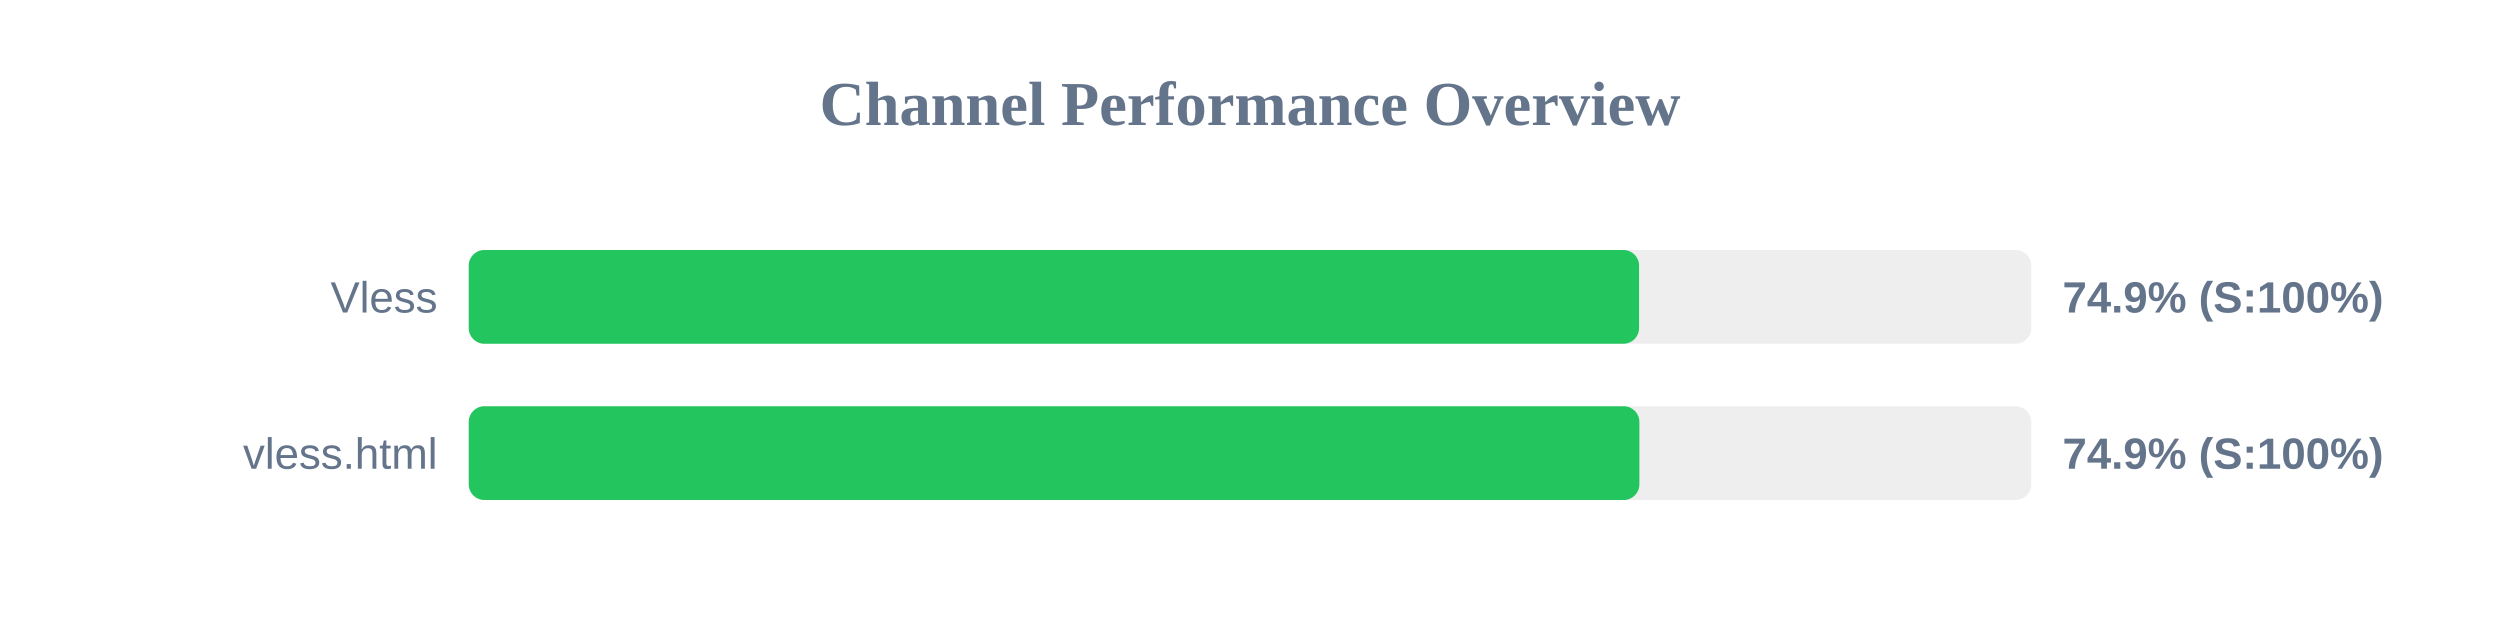
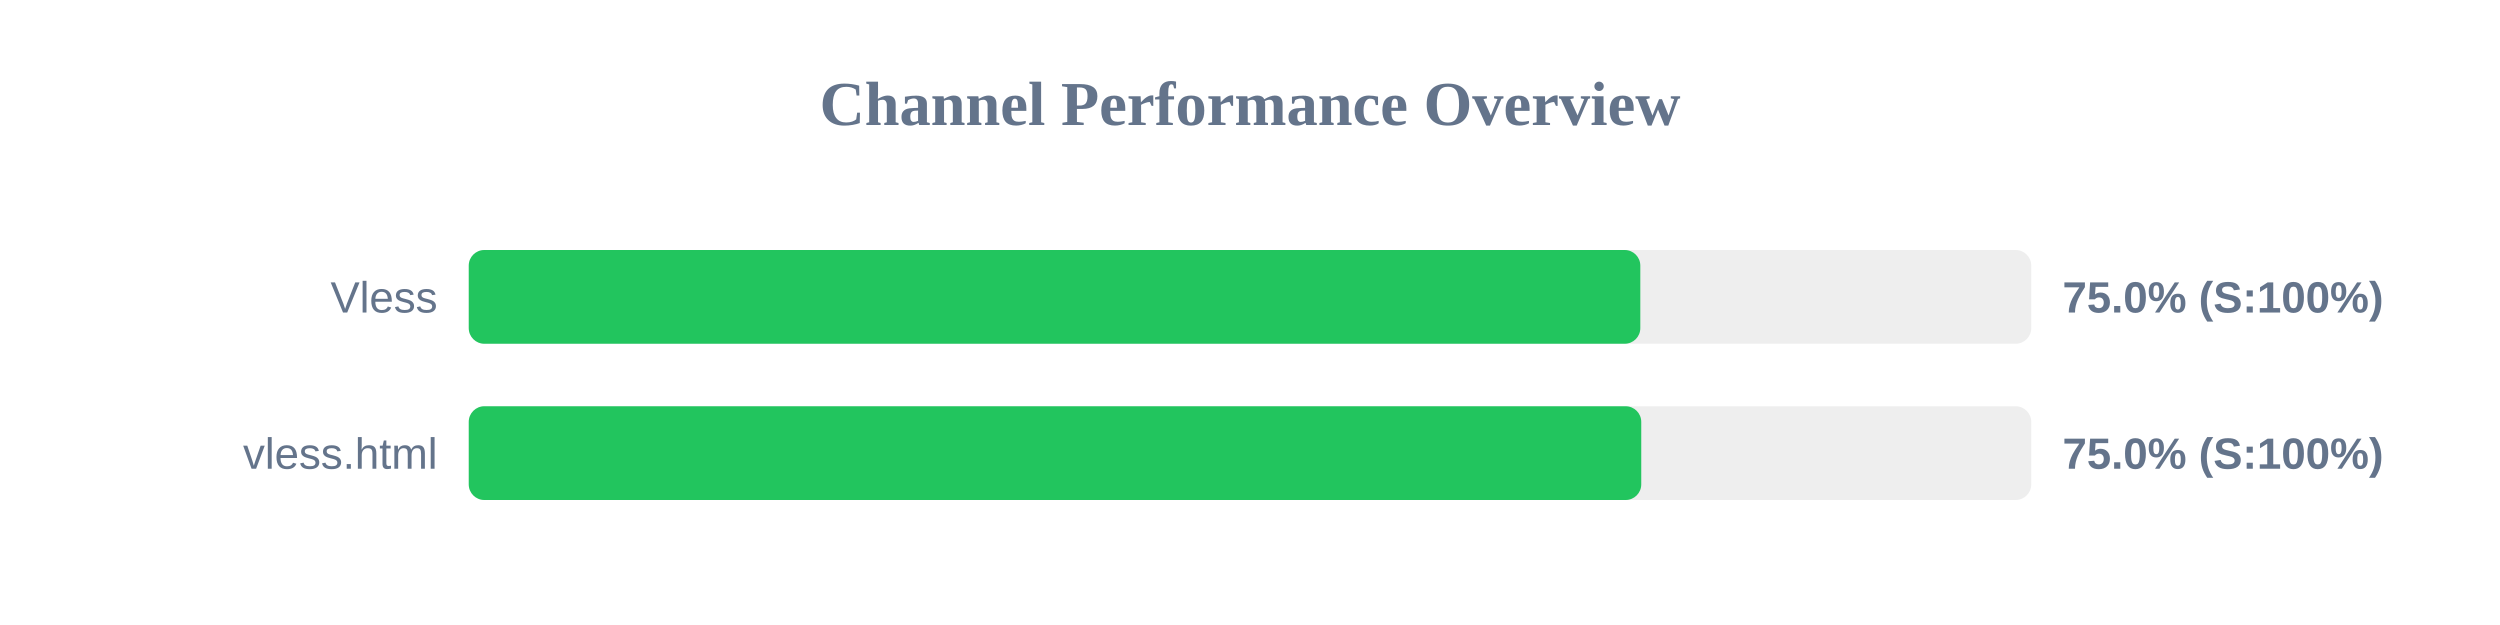
<svg xmlns="http://www.w3.org/2000/svg" width="800" height="200" version="1.1">
  <style>
        .row { font: 14px Arial; fill: #64748b; }
        .score { font: bold 14px Arial; fill: #64748b; }
    </style>
  <text x="400" y="40" text-anchor="middle" font-size="20px" font-weight="bold" fill="#64748b">Channel Performance Overview</text>
  <rect x="150" y="80" width="500" height="30" fill="#eee" rx="5" />
-   <rect x="150" y="80" width="374.5" height="30" fill="#22c55e" rx="5" />
+   <rect x="150" y="80" width="374.9" height="30" fill="#22c55e" rx="5" />
  <text x="140" y="100" text-anchor="end" class="row">Vless</text>
-   <text x="660" y="100" text-anchor="start" class="score">74.9% (S:100%)</text>
+   <text x="660" y="100" text-anchor="start" class="score">75.0% (S:100%)</text>
  <rect x="150" y="130" width="500" height="30" fill="#eee" rx="5" />
-   <rect x="150" y="130" width="374.6" height="30" fill="#22c55e" rx="5" />
+   <rect x="150" y="130" width="375.2" height="30" fill="#22c55e" rx="5" />
  <text x="140" y="150" text-anchor="end" class="row">vless.html</text>
-   <text x="660" y="150" text-anchor="start" class="score">74.9% (S:100%)</text>
+   <text x="660" y="150" text-anchor="start" class="score">75.0% (S:100%)</text>
</svg>
